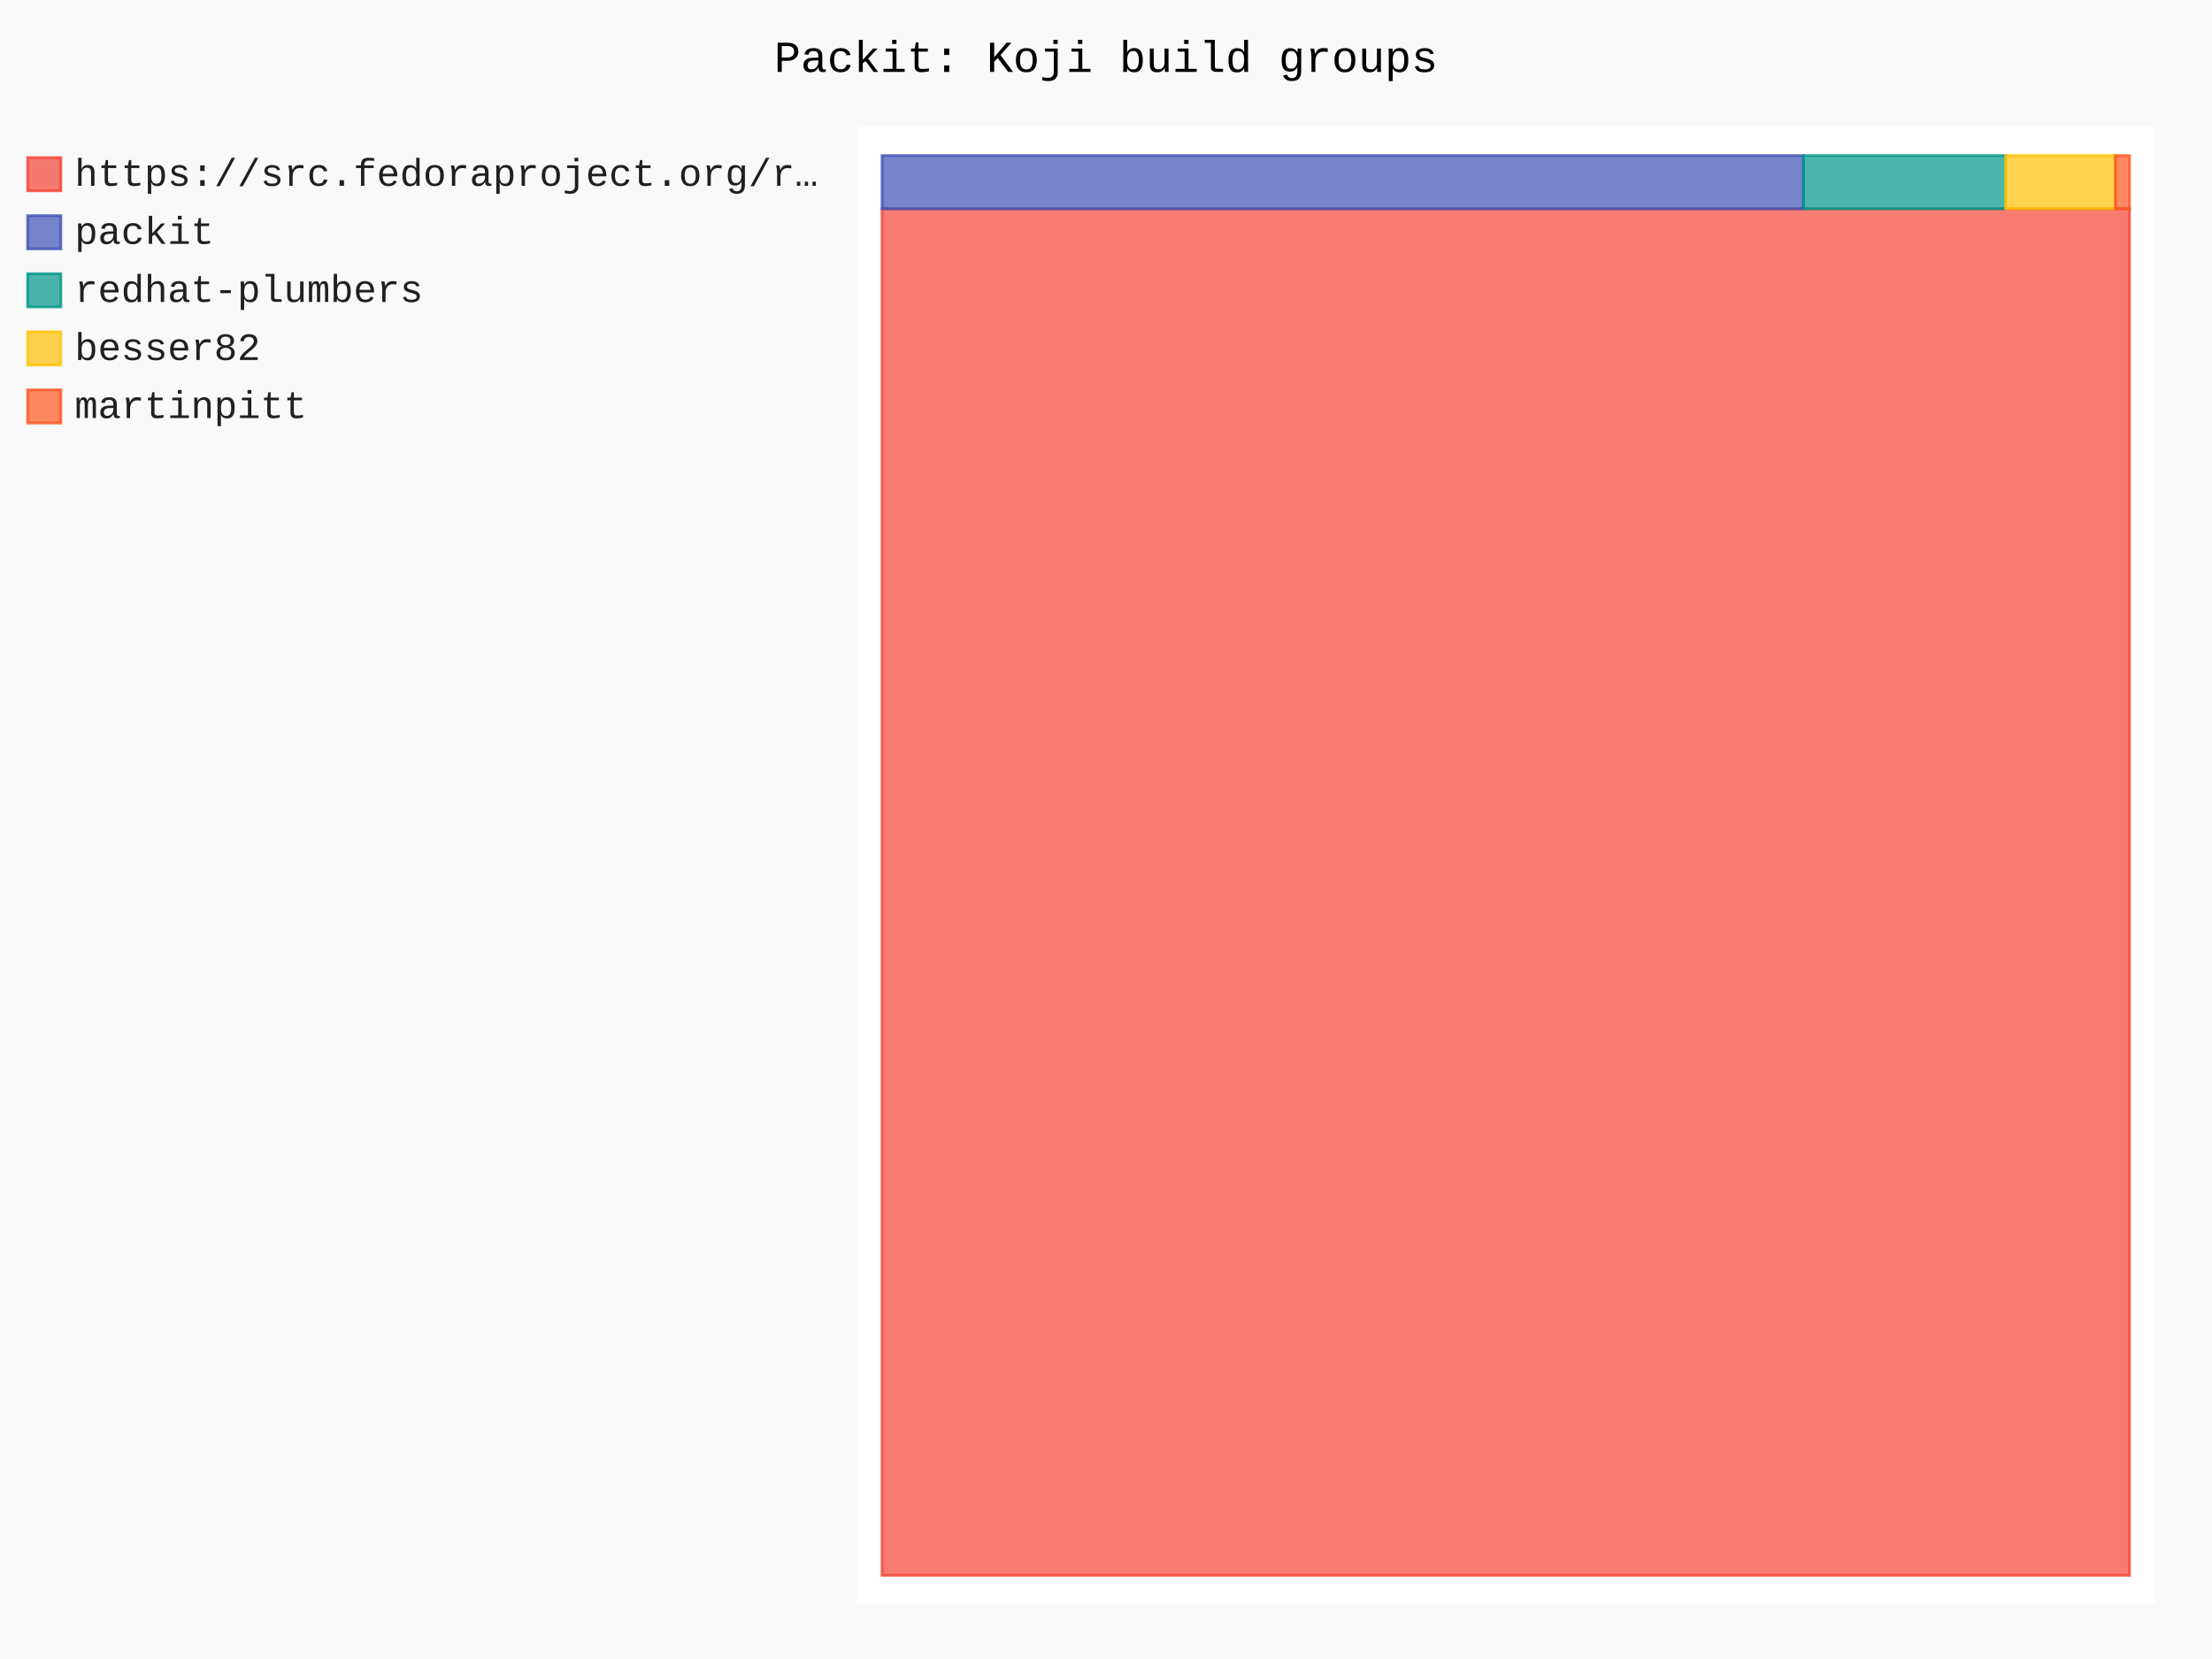
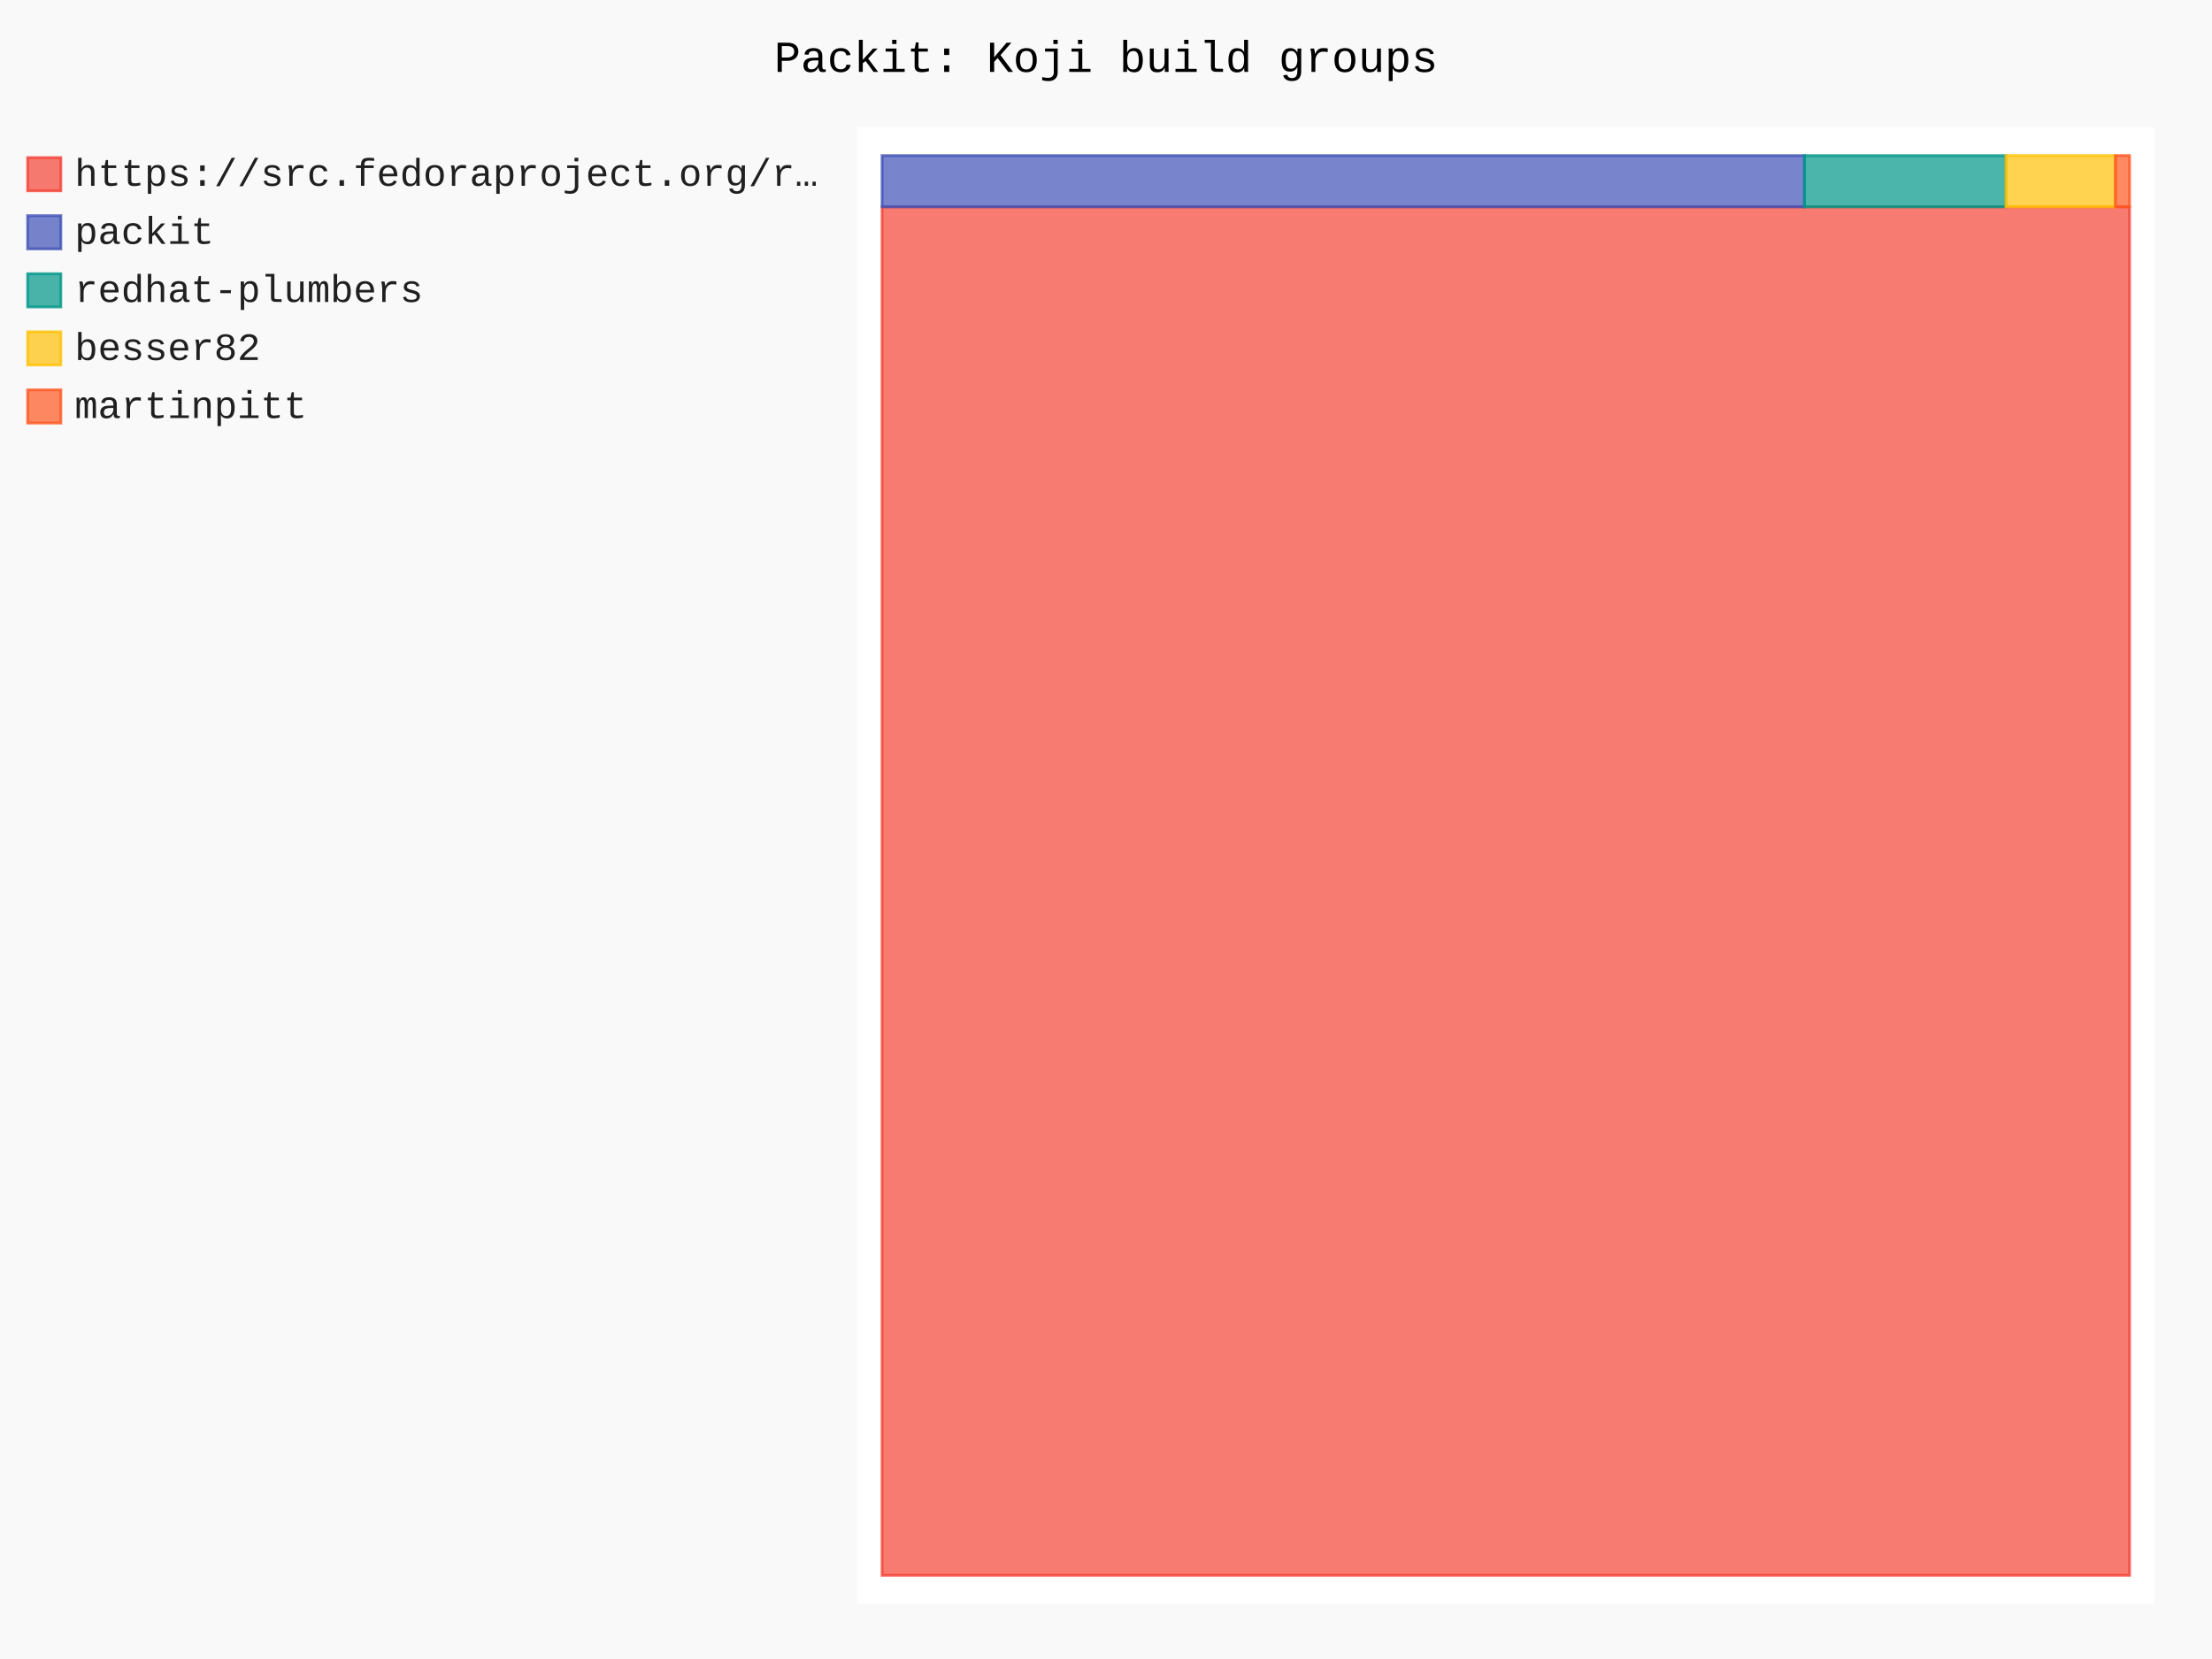
- <svg xmlns="http://www.w3.org/2000/svg" id="chart-f9e2f3bd-77bb-4207-9c04-f434494da682" class="pygal-chart" viewBox="0 0 800 600">
+ <svg xmlns="http://www.w3.org/2000/svg" id="chart-4aec13ea-027d-434e-a401-ccf081566d90" class="pygal-chart" viewBox="0 0 800 600">
  <defs>
-     <style type="text/css">#chart-f9e2f3bd-77bb-4207-9c04-f434494da682{-webkit-user-select:none;-webkit-font-smoothing:antialiased;font-family:Consolas,"Liberation Mono",Menlo,Courier,monospace}#chart-f9e2f3bd-77bb-4207-9c04-f434494da682 .title{font-family:Consolas,"Liberation Mono",Menlo,Courier,monospace;font-size:16px}#chart-f9e2f3bd-77bb-4207-9c04-f434494da682 .legends .legend text{font-family:Consolas,"Liberation Mono",Menlo,Courier,monospace;font-size:14px}#chart-f9e2f3bd-77bb-4207-9c04-f434494da682 .axis text{font-family:Consolas,"Liberation Mono",Menlo,Courier,monospace;font-size:10px}#chart-f9e2f3bd-77bb-4207-9c04-f434494da682 .axis text.major{font-family:Consolas,"Liberation Mono",Menlo,Courier,monospace;font-size:10px}#chart-f9e2f3bd-77bb-4207-9c04-f434494da682 .text-overlay text.value{font-family:Consolas,"Liberation Mono",Menlo,Courier,monospace;font-size:16px}#chart-f9e2f3bd-77bb-4207-9c04-f434494da682 .text-overlay text.label{font-family:Consolas,"Liberation Mono",Menlo,Courier,monospace;font-size:10px}#chart-f9e2f3bd-77bb-4207-9c04-f434494da682 .tooltip{font-family:Consolas,"Liberation Mono",Menlo,Courier,monospace;font-size:14px}#chart-f9e2f3bd-77bb-4207-9c04-f434494da682 text.no_data{font-family:Consolas,"Liberation Mono",Menlo,Courier,monospace;font-size:64px}
- #chart-f9e2f3bd-77bb-4207-9c04-f434494da682{background-color:rgba(249,249,249,1)}#chart-f9e2f3bd-77bb-4207-9c04-f434494da682 path,#chart-f9e2f3bd-77bb-4207-9c04-f434494da682 line,#chart-f9e2f3bd-77bb-4207-9c04-f434494da682 rect,#chart-f9e2f3bd-77bb-4207-9c04-f434494da682 circle{-webkit-transition:150ms;-moz-transition:150ms;transition:150ms}#chart-f9e2f3bd-77bb-4207-9c04-f434494da682 .graph &gt; .background{fill:rgba(249,249,249,1)}#chart-f9e2f3bd-77bb-4207-9c04-f434494da682 .plot &gt; .background{fill:rgba(255,255,255,1)}#chart-f9e2f3bd-77bb-4207-9c04-f434494da682 .graph{fill:rgba(0,0,0,.87)}#chart-f9e2f3bd-77bb-4207-9c04-f434494da682 text.no_data{fill:rgba(0,0,0,1)}#chart-f9e2f3bd-77bb-4207-9c04-f434494da682 .title{fill:rgba(0,0,0,1)}#chart-f9e2f3bd-77bb-4207-9c04-f434494da682 .legends .legend text{fill:rgba(0,0,0,.87)}#chart-f9e2f3bd-77bb-4207-9c04-f434494da682 .legends .legend:hover text{fill:rgba(0,0,0,1)}#chart-f9e2f3bd-77bb-4207-9c04-f434494da682 .axis .line{stroke:rgba(0,0,0,1)}#chart-f9e2f3bd-77bb-4207-9c04-f434494da682 .axis .guide.line{stroke:rgba(0,0,0,.54)}#chart-f9e2f3bd-77bb-4207-9c04-f434494da682 .axis .major.line{stroke:rgba(0,0,0,.87)}#chart-f9e2f3bd-77bb-4207-9c04-f434494da682 .axis text.major{fill:rgba(0,0,0,1)}#chart-f9e2f3bd-77bb-4207-9c04-f434494da682 .axis.y .guides:hover .guide.line,#chart-f9e2f3bd-77bb-4207-9c04-f434494da682 .line-graph .axis.x .guides:hover .guide.line,#chart-f9e2f3bd-77bb-4207-9c04-f434494da682 .stackedline-graph .axis.x .guides:hover .guide.line,#chart-f9e2f3bd-77bb-4207-9c04-f434494da682 .xy-graph .axis.x .guides:hover .guide.line{stroke:rgba(0,0,0,1)}#chart-f9e2f3bd-77bb-4207-9c04-f434494da682 .axis .guides:hover text{fill:rgba(0,0,0,1)}#chart-f9e2f3bd-77bb-4207-9c04-f434494da682 .reactive{fill-opacity:.7;stroke-opacity:.8;stroke-width:1}#chart-f9e2f3bd-77bb-4207-9c04-f434494da682 .ci{stroke:rgba(0,0,0,.87)}#chart-f9e2f3bd-77bb-4207-9c04-f434494da682 .reactive.active,#chart-f9e2f3bd-77bb-4207-9c04-f434494da682 .active .reactive{fill-opacity:.8;stroke-opacity:.9;stroke-width:4}#chart-f9e2f3bd-77bb-4207-9c04-f434494da682 .ci .reactive.active{stroke-width:1.5}#chart-f9e2f3bd-77bb-4207-9c04-f434494da682 .series text{fill:rgba(0,0,0,1)}#chart-f9e2f3bd-77bb-4207-9c04-f434494da682 .tooltip rect{fill:rgba(255,255,255,1);stroke:rgba(0,0,0,1);-webkit-transition:opacity 150ms;-moz-transition:opacity 150ms;transition:opacity 150ms}#chart-f9e2f3bd-77bb-4207-9c04-f434494da682 .tooltip .label{fill:rgba(0,0,0,.87)}#chart-f9e2f3bd-77bb-4207-9c04-f434494da682 .tooltip .label{fill:rgba(0,0,0,.87)}#chart-f9e2f3bd-77bb-4207-9c04-f434494da682 .tooltip .legend{font-size:.8em;fill:rgba(0,0,0,.54)}#chart-f9e2f3bd-77bb-4207-9c04-f434494da682 .tooltip .x_label{font-size:.6em;fill:rgba(0,0,0,1)}#chart-f9e2f3bd-77bb-4207-9c04-f434494da682 .tooltip .xlink{font-size:.5em;text-decoration:underline}#chart-f9e2f3bd-77bb-4207-9c04-f434494da682 .tooltip .value{font-size:1.5em}#chart-f9e2f3bd-77bb-4207-9c04-f434494da682 .bound{font-size:.5em}#chart-f9e2f3bd-77bb-4207-9c04-f434494da682 .max-value{font-size:.75em;fill:rgba(0,0,0,.54)}#chart-f9e2f3bd-77bb-4207-9c04-f434494da682 .map-element{fill:rgba(255,255,255,1);stroke:rgba(0,0,0,.54) !important}#chart-f9e2f3bd-77bb-4207-9c04-f434494da682 .map-element .reactive{fill-opacity:inherit;stroke-opacity:inherit}#chart-f9e2f3bd-77bb-4207-9c04-f434494da682 .color-0,#chart-f9e2f3bd-77bb-4207-9c04-f434494da682 .color-0 a:visited{stroke:#F44336;fill:#F44336}#chart-f9e2f3bd-77bb-4207-9c04-f434494da682 .color-1,#chart-f9e2f3bd-77bb-4207-9c04-f434494da682 .color-1 a:visited{stroke:#3F51B5;fill:#3F51B5}#chart-f9e2f3bd-77bb-4207-9c04-f434494da682 .color-2,#chart-f9e2f3bd-77bb-4207-9c04-f434494da682 .color-2 a:visited{stroke:#009688;fill:#009688}#chart-f9e2f3bd-77bb-4207-9c04-f434494da682 .color-3,#chart-f9e2f3bd-77bb-4207-9c04-f434494da682 .color-3 a:visited{stroke:#FFC107;fill:#FFC107}#chart-f9e2f3bd-77bb-4207-9c04-f434494da682 .color-4,#chart-f9e2f3bd-77bb-4207-9c04-f434494da682 .color-4 a:visited{stroke:#FF5722;fill:#FF5722}#chart-f9e2f3bd-77bb-4207-9c04-f434494da682 .text-overlay .color-0 text{fill:black}#chart-f9e2f3bd-77bb-4207-9c04-f434494da682 .text-overlay .color-1 text{fill:black}#chart-f9e2f3bd-77bb-4207-9c04-f434494da682 .text-overlay .color-2 text{fill:black}#chart-f9e2f3bd-77bb-4207-9c04-f434494da682 .text-overlay .color-3 text{fill:black}#chart-f9e2f3bd-77bb-4207-9c04-f434494da682 .text-overlay .color-4 text{fill:black}
- #chart-f9e2f3bd-77bb-4207-9c04-f434494da682 text.no_data{text-anchor:middle}#chart-f9e2f3bd-77bb-4207-9c04-f434494da682 .guide.line{fill:none}#chart-f9e2f3bd-77bb-4207-9c04-f434494da682 .centered{text-anchor:middle}#chart-f9e2f3bd-77bb-4207-9c04-f434494da682 .title{text-anchor:middle}#chart-f9e2f3bd-77bb-4207-9c04-f434494da682 .legends .legend text{fill-opacity:1}#chart-f9e2f3bd-77bb-4207-9c04-f434494da682 .axis.x text{text-anchor:middle}#chart-f9e2f3bd-77bb-4207-9c04-f434494da682 .axis.x:not(.web) text[transform]{text-anchor:start}#chart-f9e2f3bd-77bb-4207-9c04-f434494da682 .axis.x:not(.web) text[transform].backwards{text-anchor:end}#chart-f9e2f3bd-77bb-4207-9c04-f434494da682 .axis.y text{text-anchor:end}#chart-f9e2f3bd-77bb-4207-9c04-f434494da682 .axis.y text[transform].backwards{text-anchor:start}#chart-f9e2f3bd-77bb-4207-9c04-f434494da682 .axis.y2 text{text-anchor:start}#chart-f9e2f3bd-77bb-4207-9c04-f434494da682 .axis.y2 text[transform].backwards{text-anchor:end}#chart-f9e2f3bd-77bb-4207-9c04-f434494da682 .axis .guide.line{stroke-dasharray:4,4;stroke:black}#chart-f9e2f3bd-77bb-4207-9c04-f434494da682 .axis .major.guide.line{stroke-dasharray:6,6;stroke:black}#chart-f9e2f3bd-77bb-4207-9c04-f434494da682 .horizontal .axis.y .guide.line,#chart-f9e2f3bd-77bb-4207-9c04-f434494da682 .horizontal .axis.y2 .guide.line,#chart-f9e2f3bd-77bb-4207-9c04-f434494da682 .vertical .axis.x .guide.line{opacity:0}#chart-f9e2f3bd-77bb-4207-9c04-f434494da682 .horizontal .axis.always_show .guide.line,#chart-f9e2f3bd-77bb-4207-9c04-f434494da682 .vertical .axis.always_show .guide.line{opacity:1 !important}#chart-f9e2f3bd-77bb-4207-9c04-f434494da682 .axis.y .guides:hover .guide.line,#chart-f9e2f3bd-77bb-4207-9c04-f434494da682 .axis.y2 .guides:hover .guide.line,#chart-f9e2f3bd-77bb-4207-9c04-f434494da682 .axis.x .guides:hover .guide.line{opacity:1}#chart-f9e2f3bd-77bb-4207-9c04-f434494da682 .axis .guides:hover text{opacity:1}#chart-f9e2f3bd-77bb-4207-9c04-f434494da682 .nofill{fill:none}#chart-f9e2f3bd-77bb-4207-9c04-f434494da682 .subtle-fill{fill-opacity:.2}#chart-f9e2f3bd-77bb-4207-9c04-f434494da682 .dot{stroke-width:1px;fill-opacity:1;stroke-opacity:1}#chart-f9e2f3bd-77bb-4207-9c04-f434494da682 .dot.active{stroke-width:5px}#chart-f9e2f3bd-77bb-4207-9c04-f434494da682 .dot.negative{fill:transparent}#chart-f9e2f3bd-77bb-4207-9c04-f434494da682 text,#chart-f9e2f3bd-77bb-4207-9c04-f434494da682 tspan{stroke:none !important}#chart-f9e2f3bd-77bb-4207-9c04-f434494da682 .series text.active{opacity:1}#chart-f9e2f3bd-77bb-4207-9c04-f434494da682 .tooltip rect{fill-opacity:.95;stroke-width:.5}#chart-f9e2f3bd-77bb-4207-9c04-f434494da682 .tooltip text{fill-opacity:1}#chart-f9e2f3bd-77bb-4207-9c04-f434494da682 .showable{visibility:hidden}#chart-f9e2f3bd-77bb-4207-9c04-f434494da682 .showable.shown{visibility:visible}#chart-f9e2f3bd-77bb-4207-9c04-f434494da682 .gauge-background{fill:rgba(229,229,229,1);stroke:none}#chart-f9e2f3bd-77bb-4207-9c04-f434494da682 .bg-lines{stroke:rgba(249,249,249,1);stroke-width:2px}</style>
+     <style type="text/css">#chart-4aec13ea-027d-434e-a401-ccf081566d90{-webkit-user-select:none;-webkit-font-smoothing:antialiased;font-family:Consolas,"Liberation Mono",Menlo,Courier,monospace}#chart-4aec13ea-027d-434e-a401-ccf081566d90 .title{font-family:Consolas,"Liberation Mono",Menlo,Courier,monospace;font-size:16px}#chart-4aec13ea-027d-434e-a401-ccf081566d90 .legends .legend text{font-family:Consolas,"Liberation Mono",Menlo,Courier,monospace;font-size:14px}#chart-4aec13ea-027d-434e-a401-ccf081566d90 .axis text{font-family:Consolas,"Liberation Mono",Menlo,Courier,monospace;font-size:10px}#chart-4aec13ea-027d-434e-a401-ccf081566d90 .axis text.major{font-family:Consolas,"Liberation Mono",Menlo,Courier,monospace;font-size:10px}#chart-4aec13ea-027d-434e-a401-ccf081566d90 .text-overlay text.value{font-family:Consolas,"Liberation Mono",Menlo,Courier,monospace;font-size:16px}#chart-4aec13ea-027d-434e-a401-ccf081566d90 .text-overlay text.label{font-family:Consolas,"Liberation Mono",Menlo,Courier,monospace;font-size:10px}#chart-4aec13ea-027d-434e-a401-ccf081566d90 .tooltip{font-family:Consolas,"Liberation Mono",Menlo,Courier,monospace;font-size:14px}#chart-4aec13ea-027d-434e-a401-ccf081566d90 text.no_data{font-family:Consolas,"Liberation Mono",Menlo,Courier,monospace;font-size:64px}
+ #chart-4aec13ea-027d-434e-a401-ccf081566d90{background-color:rgba(249,249,249,1)}#chart-4aec13ea-027d-434e-a401-ccf081566d90 path,#chart-4aec13ea-027d-434e-a401-ccf081566d90 line,#chart-4aec13ea-027d-434e-a401-ccf081566d90 rect,#chart-4aec13ea-027d-434e-a401-ccf081566d90 circle{-webkit-transition:150ms;-moz-transition:150ms;transition:150ms}#chart-4aec13ea-027d-434e-a401-ccf081566d90 .graph &gt; .background{fill:rgba(249,249,249,1)}#chart-4aec13ea-027d-434e-a401-ccf081566d90 .plot &gt; .background{fill:rgba(255,255,255,1)}#chart-4aec13ea-027d-434e-a401-ccf081566d90 .graph{fill:rgba(0,0,0,.87)}#chart-4aec13ea-027d-434e-a401-ccf081566d90 text.no_data{fill:rgba(0,0,0,1)}#chart-4aec13ea-027d-434e-a401-ccf081566d90 .title{fill:rgba(0,0,0,1)}#chart-4aec13ea-027d-434e-a401-ccf081566d90 .legends .legend text{fill:rgba(0,0,0,.87)}#chart-4aec13ea-027d-434e-a401-ccf081566d90 .legends .legend:hover text{fill:rgba(0,0,0,1)}#chart-4aec13ea-027d-434e-a401-ccf081566d90 .axis .line{stroke:rgba(0,0,0,1)}#chart-4aec13ea-027d-434e-a401-ccf081566d90 .axis .guide.line{stroke:rgba(0,0,0,.54)}#chart-4aec13ea-027d-434e-a401-ccf081566d90 .axis .major.line{stroke:rgba(0,0,0,.87)}#chart-4aec13ea-027d-434e-a401-ccf081566d90 .axis text.major{fill:rgba(0,0,0,1)}#chart-4aec13ea-027d-434e-a401-ccf081566d90 .axis.y .guides:hover .guide.line,#chart-4aec13ea-027d-434e-a401-ccf081566d90 .line-graph .axis.x .guides:hover .guide.line,#chart-4aec13ea-027d-434e-a401-ccf081566d90 .stackedline-graph .axis.x .guides:hover .guide.line,#chart-4aec13ea-027d-434e-a401-ccf081566d90 .xy-graph .axis.x .guides:hover .guide.line{stroke:rgba(0,0,0,1)}#chart-4aec13ea-027d-434e-a401-ccf081566d90 .axis .guides:hover text{fill:rgba(0,0,0,1)}#chart-4aec13ea-027d-434e-a401-ccf081566d90 .reactive{fill-opacity:.7;stroke-opacity:.8;stroke-width:1}#chart-4aec13ea-027d-434e-a401-ccf081566d90 .ci{stroke:rgba(0,0,0,.87)}#chart-4aec13ea-027d-434e-a401-ccf081566d90 .reactive.active,#chart-4aec13ea-027d-434e-a401-ccf081566d90 .active .reactive{fill-opacity:.8;stroke-opacity:.9;stroke-width:4}#chart-4aec13ea-027d-434e-a401-ccf081566d90 .ci .reactive.active{stroke-width:1.5}#chart-4aec13ea-027d-434e-a401-ccf081566d90 .series text{fill:rgba(0,0,0,1)}#chart-4aec13ea-027d-434e-a401-ccf081566d90 .tooltip rect{fill:rgba(255,255,255,1);stroke:rgba(0,0,0,1);-webkit-transition:opacity 150ms;-moz-transition:opacity 150ms;transition:opacity 150ms}#chart-4aec13ea-027d-434e-a401-ccf081566d90 .tooltip .label{fill:rgba(0,0,0,.87)}#chart-4aec13ea-027d-434e-a401-ccf081566d90 .tooltip .label{fill:rgba(0,0,0,.87)}#chart-4aec13ea-027d-434e-a401-ccf081566d90 .tooltip .legend{font-size:.8em;fill:rgba(0,0,0,.54)}#chart-4aec13ea-027d-434e-a401-ccf081566d90 .tooltip .x_label{font-size:.6em;fill:rgba(0,0,0,1)}#chart-4aec13ea-027d-434e-a401-ccf081566d90 .tooltip .xlink{font-size:.5em;text-decoration:underline}#chart-4aec13ea-027d-434e-a401-ccf081566d90 .tooltip .value{font-size:1.5em}#chart-4aec13ea-027d-434e-a401-ccf081566d90 .bound{font-size:.5em}#chart-4aec13ea-027d-434e-a401-ccf081566d90 .max-value{font-size:.75em;fill:rgba(0,0,0,.54)}#chart-4aec13ea-027d-434e-a401-ccf081566d90 .map-element{fill:rgba(255,255,255,1);stroke:rgba(0,0,0,.54) !important}#chart-4aec13ea-027d-434e-a401-ccf081566d90 .map-element .reactive{fill-opacity:inherit;stroke-opacity:inherit}#chart-4aec13ea-027d-434e-a401-ccf081566d90 .color-0,#chart-4aec13ea-027d-434e-a401-ccf081566d90 .color-0 a:visited{stroke:#F44336;fill:#F44336}#chart-4aec13ea-027d-434e-a401-ccf081566d90 .color-1,#chart-4aec13ea-027d-434e-a401-ccf081566d90 .color-1 a:visited{stroke:#3F51B5;fill:#3F51B5}#chart-4aec13ea-027d-434e-a401-ccf081566d90 .color-2,#chart-4aec13ea-027d-434e-a401-ccf081566d90 .color-2 a:visited{stroke:#009688;fill:#009688}#chart-4aec13ea-027d-434e-a401-ccf081566d90 .color-3,#chart-4aec13ea-027d-434e-a401-ccf081566d90 .color-3 a:visited{stroke:#FFC107;fill:#FFC107}#chart-4aec13ea-027d-434e-a401-ccf081566d90 .color-4,#chart-4aec13ea-027d-434e-a401-ccf081566d90 .color-4 a:visited{stroke:#FF5722;fill:#FF5722}#chart-4aec13ea-027d-434e-a401-ccf081566d90 .text-overlay .color-0 text{fill:black}#chart-4aec13ea-027d-434e-a401-ccf081566d90 .text-overlay .color-1 text{fill:black}#chart-4aec13ea-027d-434e-a401-ccf081566d90 .text-overlay .color-2 text{fill:black}#chart-4aec13ea-027d-434e-a401-ccf081566d90 .text-overlay .color-3 text{fill:black}#chart-4aec13ea-027d-434e-a401-ccf081566d90 .text-overlay .color-4 text{fill:black}
+ #chart-4aec13ea-027d-434e-a401-ccf081566d90 text.no_data{text-anchor:middle}#chart-4aec13ea-027d-434e-a401-ccf081566d90 .guide.line{fill:none}#chart-4aec13ea-027d-434e-a401-ccf081566d90 .centered{text-anchor:middle}#chart-4aec13ea-027d-434e-a401-ccf081566d90 .title{text-anchor:middle}#chart-4aec13ea-027d-434e-a401-ccf081566d90 .legends .legend text{fill-opacity:1}#chart-4aec13ea-027d-434e-a401-ccf081566d90 .axis.x text{text-anchor:middle}#chart-4aec13ea-027d-434e-a401-ccf081566d90 .axis.x:not(.web) text[transform]{text-anchor:start}#chart-4aec13ea-027d-434e-a401-ccf081566d90 .axis.x:not(.web) text[transform].backwards{text-anchor:end}#chart-4aec13ea-027d-434e-a401-ccf081566d90 .axis.y text{text-anchor:end}#chart-4aec13ea-027d-434e-a401-ccf081566d90 .axis.y text[transform].backwards{text-anchor:start}#chart-4aec13ea-027d-434e-a401-ccf081566d90 .axis.y2 text{text-anchor:start}#chart-4aec13ea-027d-434e-a401-ccf081566d90 .axis.y2 text[transform].backwards{text-anchor:end}#chart-4aec13ea-027d-434e-a401-ccf081566d90 .axis .guide.line{stroke-dasharray:4,4;stroke:black}#chart-4aec13ea-027d-434e-a401-ccf081566d90 .axis .major.guide.line{stroke-dasharray:6,6;stroke:black}#chart-4aec13ea-027d-434e-a401-ccf081566d90 .horizontal .axis.y .guide.line,#chart-4aec13ea-027d-434e-a401-ccf081566d90 .horizontal .axis.y2 .guide.line,#chart-4aec13ea-027d-434e-a401-ccf081566d90 .vertical .axis.x .guide.line{opacity:0}#chart-4aec13ea-027d-434e-a401-ccf081566d90 .horizontal .axis.always_show .guide.line,#chart-4aec13ea-027d-434e-a401-ccf081566d90 .vertical .axis.always_show .guide.line{opacity:1 !important}#chart-4aec13ea-027d-434e-a401-ccf081566d90 .axis.y .guides:hover .guide.line,#chart-4aec13ea-027d-434e-a401-ccf081566d90 .axis.y2 .guides:hover .guide.line,#chart-4aec13ea-027d-434e-a401-ccf081566d90 .axis.x .guides:hover .guide.line{opacity:1}#chart-4aec13ea-027d-434e-a401-ccf081566d90 .axis .guides:hover text{opacity:1}#chart-4aec13ea-027d-434e-a401-ccf081566d90 .nofill{fill:none}#chart-4aec13ea-027d-434e-a401-ccf081566d90 .subtle-fill{fill-opacity:.2}#chart-4aec13ea-027d-434e-a401-ccf081566d90 .dot{stroke-width:1px;fill-opacity:1;stroke-opacity:1}#chart-4aec13ea-027d-434e-a401-ccf081566d90 .dot.active{stroke-width:5px}#chart-4aec13ea-027d-434e-a401-ccf081566d90 .dot.negative{fill:transparent}#chart-4aec13ea-027d-434e-a401-ccf081566d90 text,#chart-4aec13ea-027d-434e-a401-ccf081566d90 tspan{stroke:none !important}#chart-4aec13ea-027d-434e-a401-ccf081566d90 .series text.active{opacity:1}#chart-4aec13ea-027d-434e-a401-ccf081566d90 .tooltip rect{fill-opacity:.95;stroke-width:.5}#chart-4aec13ea-027d-434e-a401-ccf081566d90 .tooltip text{fill-opacity:1}#chart-4aec13ea-027d-434e-a401-ccf081566d90 .showable{visibility:hidden}#chart-4aec13ea-027d-434e-a401-ccf081566d90 .showable.shown{visibility:visible}#chart-4aec13ea-027d-434e-a401-ccf081566d90 .gauge-background{fill:rgba(229,229,229,1);stroke:none}#chart-4aec13ea-027d-434e-a401-ccf081566d90 .bg-lines{stroke:rgba(249,249,249,1);stroke-width:2px}</style>
  </defs>
  <g class="graph treemap-graph vertical">
    <rect x="0" y="0" width="800" height="600" class="background" />
    <g transform="translate(310, 46)" class="plot">
      <rect x="0" y="0" width="469.2" height="534" class="background" />
      <g class="series serie-0 color-0">
        <g class="rects">
          <g class="rect">
-             <rect x="9.023" y="29.505" width="451.154" height="494.226" class="rect reactive tooltip-trigger" />
+             <rect x="9.023" y="28.791" width="451.154" height="494.94" class="rect reactive tooltip-trigger" />
          </g>
        </g>
      </g>
      <g class="series serie-1 color-1">
        <g class="rects">
          <g class="rect">
-             <rect x="9.023" y="10.269" width="333.239" height="19.236" class="rect reactive tooltip-trigger" />
+             <rect x="9.023" y="10.269" width="333.573" height="18.522" class="rect reactive tooltip-trigger" />
          </g>
        </g>
      </g>
      <g class="series serie-2 color-2">
        <g class="rects">
          <g class="rect">
-             <rect x="342.262" y="10.269" width="73.056" height="19.236" class="rect reactive tooltip-trigger" />
+             <rect x="342.596" y="10.269" width="72.849" height="18.522" class="rect reactive tooltip-trigger" />
          </g>
        </g>
      </g>
      <g class="series serie-3 color-3">
        <g class="rects">
          <g class="rect">
-             <rect x="415.318" y="10.269" width="39.732" height="19.236" class="rect reactive tooltip-trigger" />
+             <rect x="415.445" y="10.269" width="39.62" height="18.522" class="rect reactive tooltip-trigger" />
          </g>
        </g>
      </g>
      <g class="series serie-4 color-4">
        <g class="rects">
          <g class="rect">
-             <rect x="455.05" y="10.269" width="5.127" height="19.236" class="rect reactive tooltip-trigger" />
+             <rect x="455.065" y="10.269" width="5.112" height="18.522" class="rect reactive tooltip-trigger" />
          </g>
        </g>
      </g>
    </g>
    <g class="titles">
      <text x="400.0" y="26" class="title plot_title">Packit: Koji build groups</text>
    </g>
    <g transform="translate(310, 46)" class="plot overlay">
      <g class="series serie-0 color-0" />
      <g class="series serie-1 color-1" />
      <g class="series serie-2 color-2" />
      <g class="series serie-3 color-3" />
      <g class="series serie-4 color-4" />
    </g>
    <g transform="translate(310, 46)" class="plot text-overlay">
      <g class="series serie-0 color-0" />
      <g class="series serie-1 color-1" />
      <g class="series serie-2 color-2" />
      <g class="series serie-3 color-3" />
      <g class="series serie-4 color-4" />
    </g>
    <g transform="translate(310, 46)" class="plot tooltip-overlay">
      <g transform="translate(0 0)" style="opacity: 0" class="tooltip">
        <rect rx="0" ry="0" width="0" height="0" class="tooltip-box" />
        <g class="text" />
      </g>
    </g>
    <g transform="translate(10, 56)" class="legends">
      <g id="activate-serie-0" class="legend reactive activate-serie">
        <rect x="0.0" y="1.0" width="12" height="12" class="color-0 reactive" />
        <text x="17.0" y="11.2">https://src.fedoraproject.org/r…</text>
      </g>
      <g id="activate-serie-1" class="legend reactive activate-serie">
        <rect x="0.0" y="22.0" width="12" height="12" class="color-1 reactive" />
        <text x="17.0" y="32.2">packit</text>
      </g>
      <g id="activate-serie-2" class="legend reactive activate-serie">
        <rect x="0.0" y="43.0" width="12" height="12" class="color-2 reactive" />
        <text x="17.0" y="53.2">redhat-plumbers</text>
      </g>
      <g id="activate-serie-3" class="legend reactive activate-serie">
        <rect x="0.0" y="64.0" width="12" height="12" class="color-3 reactive" />
        <text x="17.0" y="74.2">besser82</text>
      </g>
      <g id="activate-serie-4" class="legend reactive activate-serie">
        <rect x="0.0" y="85.0" width="12" height="12" class="color-4 reactive" />
        <text x="17.0" y="95.2">martinpitt</text>
      </g>
    </g>
    <g transform="translate(790, 56)" class="legends" />
  </g>
</svg>
